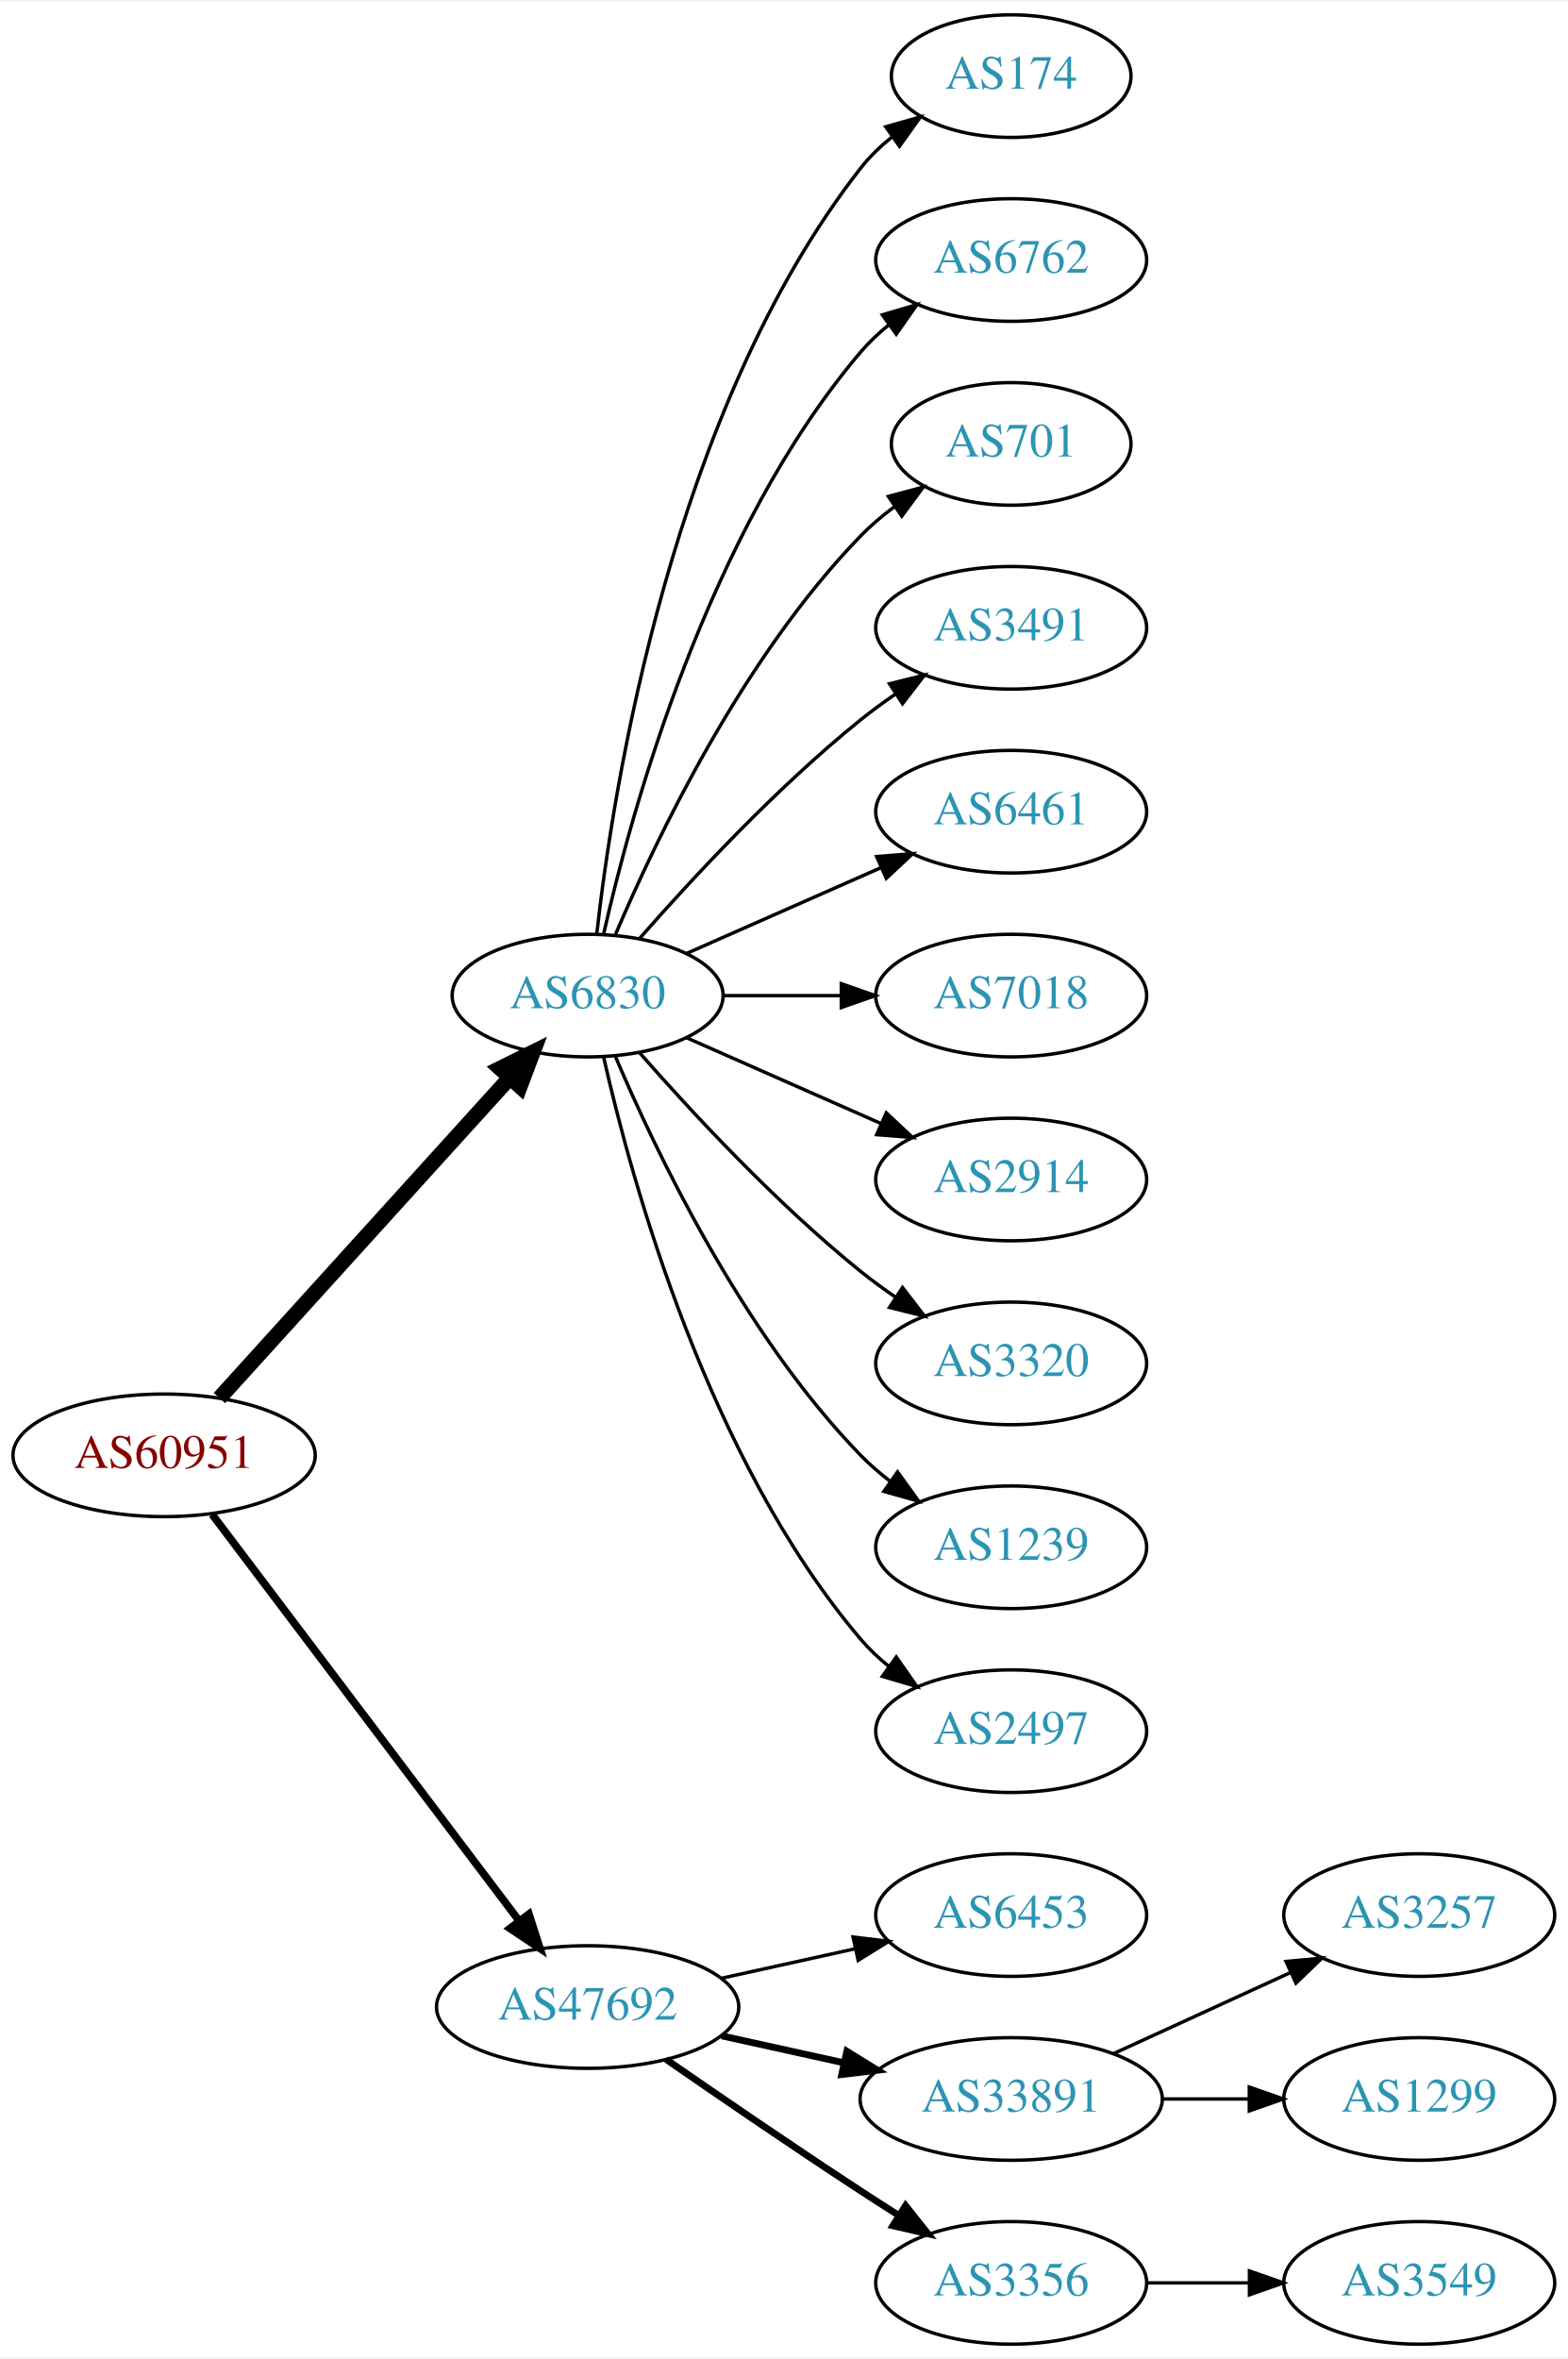
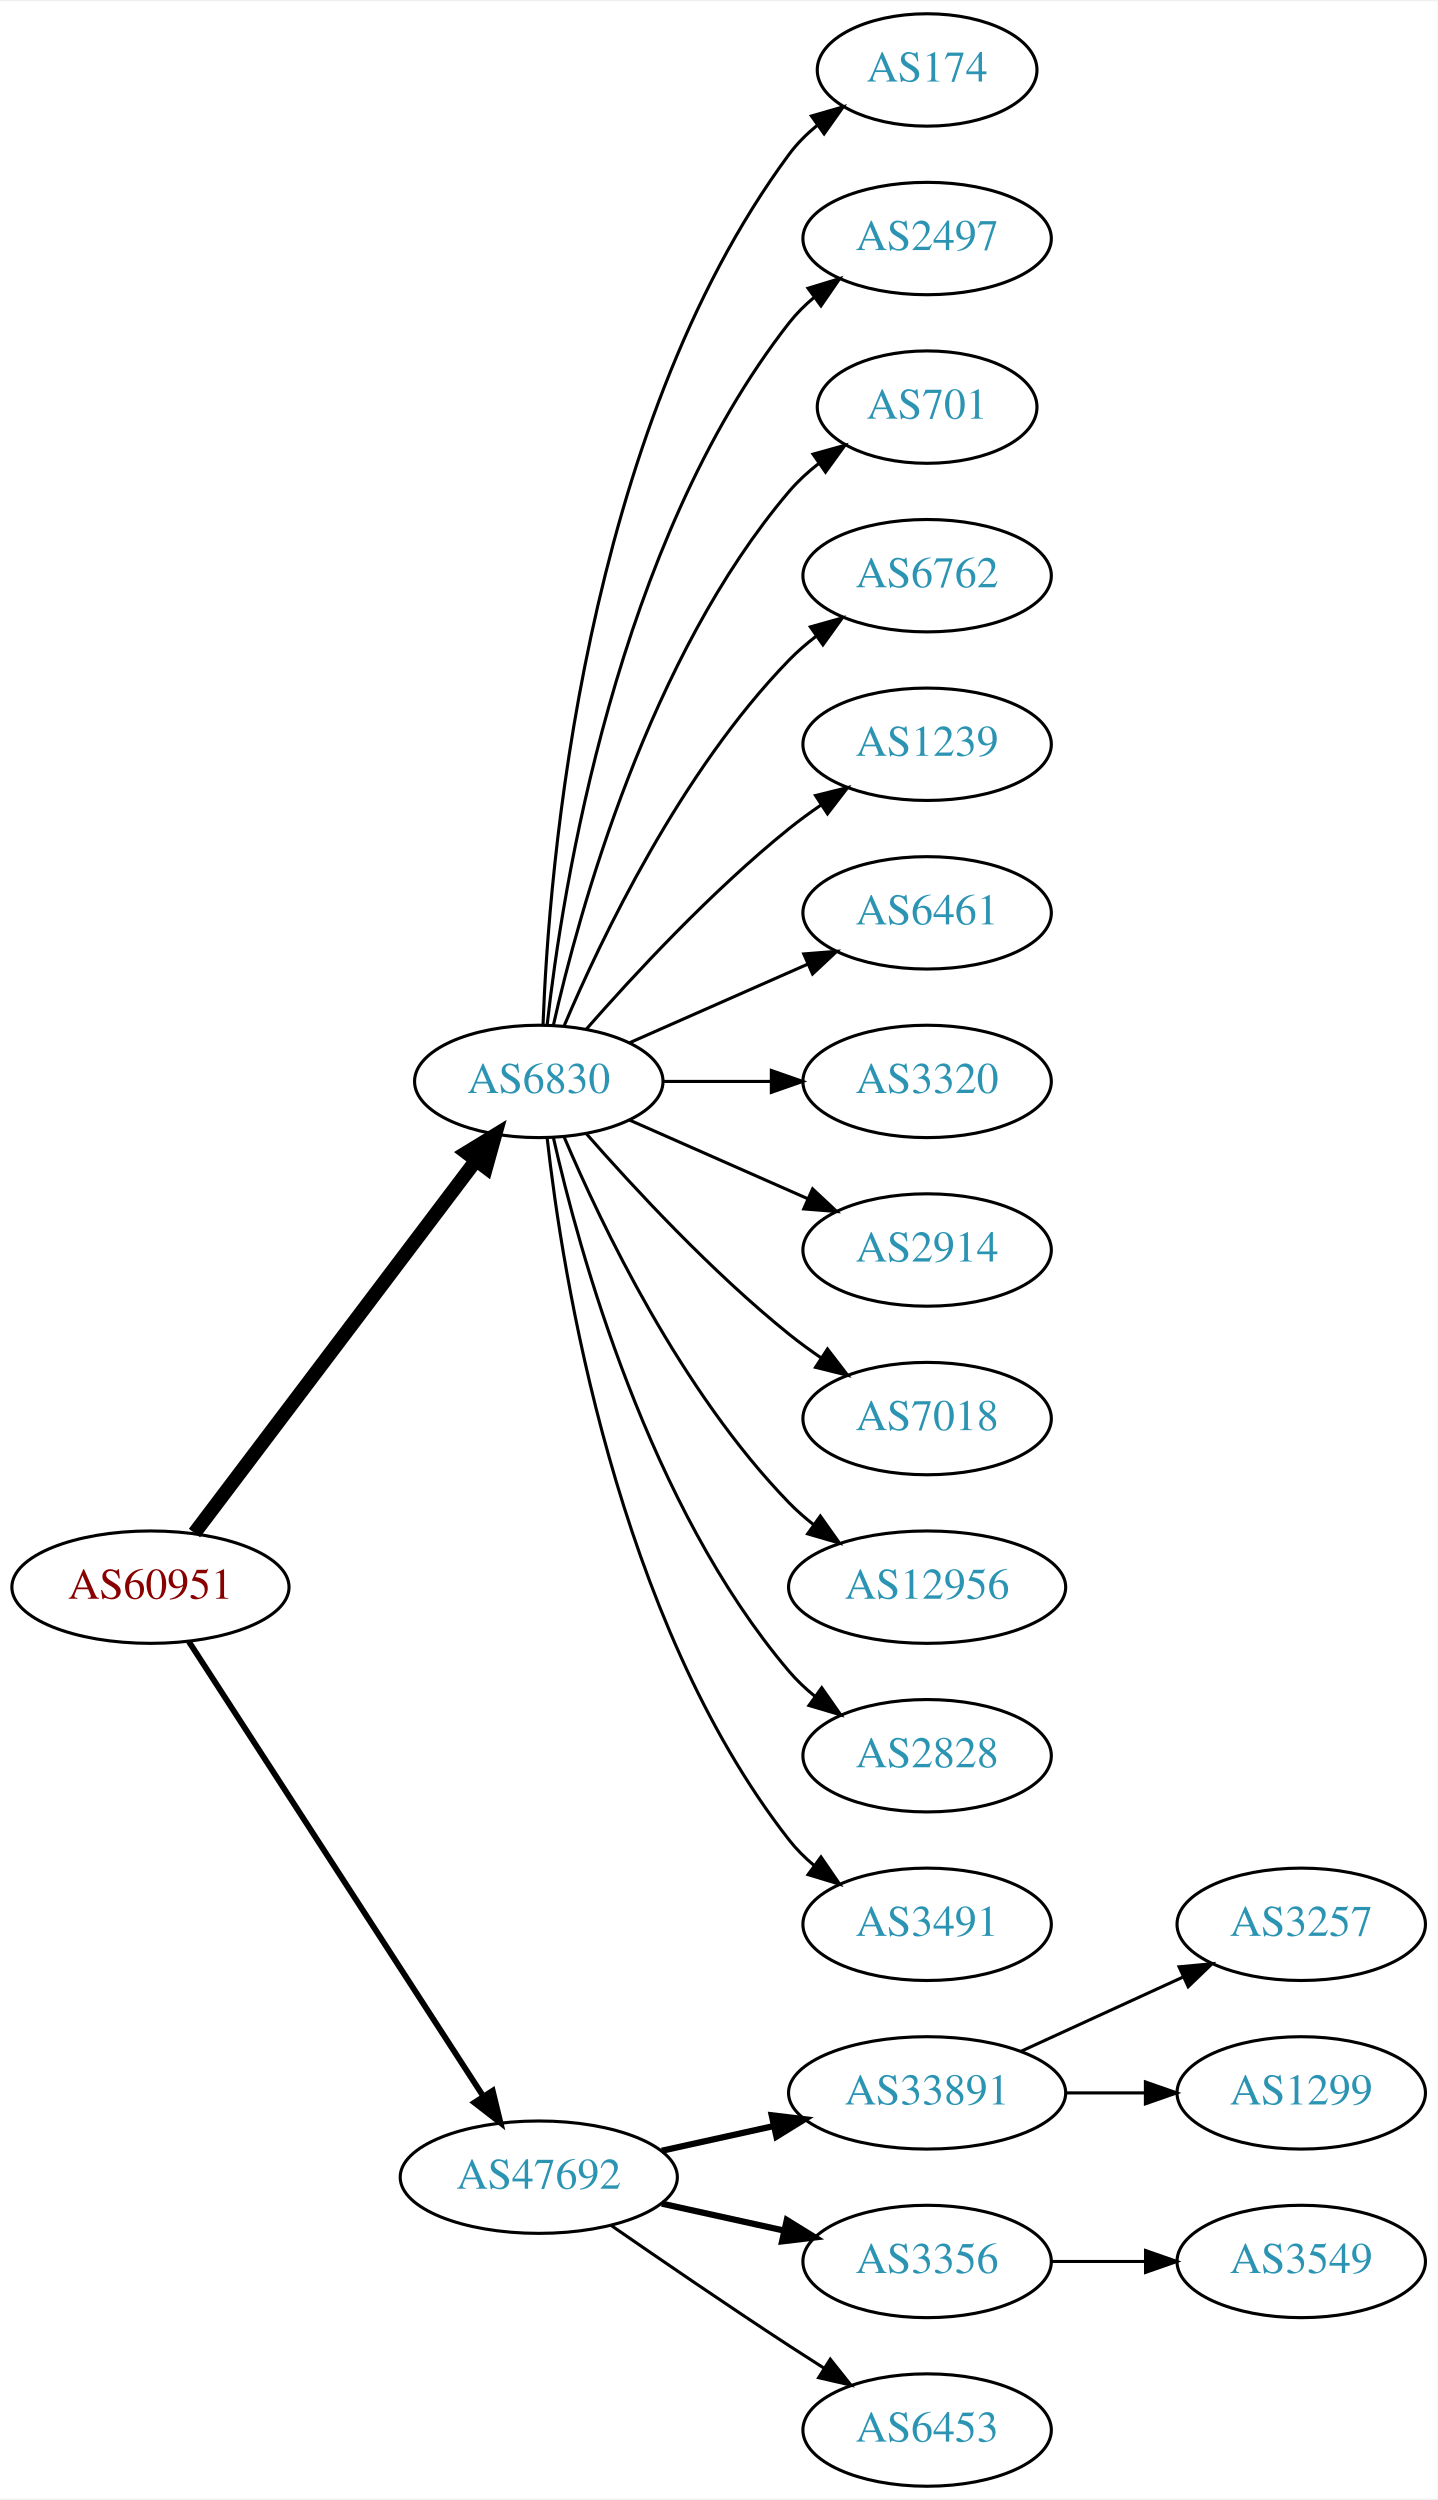
- <svg xmlns="http://www.w3.org/2000/svg" xmlns:xlink="http://www.w3.org/1999/xlink" width="460pt" height="692pt" viewBox="0.00 0.00 460.47 692.00">
-   <g id="graph0" class="graph" transform="scale(1 1) rotate(0) translate(4 688)">
-     <polygon fill="white" stroke="none" points="-4,4 -4,-688 456.469,-688 456.469,4 -4,4" />
+ <svg xmlns="http://www.w3.org/2000/svg" xmlns:xlink="http://www.w3.org/1999/xlink" width="460pt" height="800pt" viewBox="0.00 0.00 460.47 800.00">
+   <g id="graph0" class="graph" transform="scale(1 1) rotate(0) translate(4 796)">
+     <polygon fill="white" stroke="none" points="-4,4 -4,-796 456.469,-796 456.469,4 -4,4" />
    <g id="node1" class="node">
      <g id="a_node1">
        <a xlink:href="/asn/60951" xlink:title="AS60951 ~ SMS-AT [AT]">
-           <ellipse fill="#ffffff" stroke="black" cx="44.196" cy="-261" rx="44.393" ry="18" />
-           <text text-anchor="middle" x="44.196" y="-257.3" font-family="Times,serif" font-size="14.00" fill="#880000">AS60951</text>
+           <ellipse fill="#ffffff" stroke="black" cx="44.196" cy="-288" rx="44.393" ry="18" />
+           <text text-anchor="middle" x="44.196" y="-284.3" font-family="Times,serif" font-size="14.00" fill="#880000">AS60951</text>
        </a>
      </g>
    </g>
    <g id="node2" class="node">
      <g id="a_node2">
        <a xlink:href="/asn/6830" xlink:title="AS6830 ~ LGI-UPC [AT]">
-           <ellipse fill="#ffffff" stroke="black" cx="168.588" cy="-396" rx="39.794" ry="18" />
-           <text text-anchor="middle" x="168.588" y="-392.3" font-family="Times,serif" font-size="14.00" fill="#2c94b3">AS6830</text>
+           <ellipse fill="#ffffff" stroke="black" cx="168.588" cy="-450" rx="39.794" ry="18" />
+           <text text-anchor="middle" x="168.588" y="-446.3" font-family="Times,serif" font-size="14.00" fill="#2c94b3">AS6830</text>
        </a>
      </g>
    </g>
    <g id="edge1" class="edge">
-       <path fill="none" stroke="black" stroke-width="4.5" d="M60.45,-277.825C81.913,-301.499 121.144,-344.771 145.711,-371.87" />
-       <polygon fill="black" stroke="black" stroke-width="4.5" points="142.893,-374.623 152.527,-379.387 148.727,-369.334 142.893,-374.623" />
+       <path fill="none" stroke="black" stroke-width="4.5" d="M58.294,-305.337C79.919,-333.96 123.19,-391.233 148.312,-424.486" />
+       <polygon fill="black" stroke="black" stroke-width="4.5" points="145.415,-427.183 154.584,-432.788 151.698,-422.435 145.415,-427.183" />
    </g>
    <g id="node3" class="node">
      <g id="a_node3">
        <a xlink:href="/asn/47692" xlink:title="AS47692 ~ Nessus GmbH [AT]">
          <ellipse fill="#ffffff" stroke="black" cx="168.588" cy="-99" rx="44.393" ry="18" />
          <text text-anchor="middle" x="168.588" y="-95.3" font-family="Times,serif" font-size="14.00" fill="#2c94b3">AS47692</text>
        </a>
      </g>
    </g>
    <g id="edge2" class="edge">
-       <path fill="none" stroke="black" stroke-width="2.25" d="M58.294,-243.663C79.919,-215.04 123.19,-157.767 148.312,-124.514" />
-       <polygon fill="black" stroke="black" stroke-width="2.25" points="151.349,-126.301 154.584,-116.212 145.764,-122.081 151.349,-126.301" />
+       <path fill="none" stroke="black" stroke-width="1.875" d="M56.491,-270.558C78.077,-237.225 125.293,-164.314 150.664,-125.134" />
+       <polygon fill="black" stroke="black" stroke-width="1.875" points="153.823,-126.696 156.321,-116.4 147.947,-122.891 153.823,-126.696" />
    </g>
    <g id="node4" class="node">
      <g id="a_node4">
        <a xlink:href="/asn/174" xlink:title="AS174 ~ Cogent Communications [US]">
-           <ellipse fill="#ffffff" stroke="black" cx="292.98" cy="-666" rx="35.194" ry="18" />
-           <text text-anchor="middle" x="292.98" y="-662.3" font-family="Times,serif" font-size="14.00" fill="#2c94b3">AS174</text>
+           <ellipse fill="#ffffff" stroke="black" cx="292.98" cy="-774" rx="35.194" ry="18" />
+           <text text-anchor="middle" x="292.98" y="-770.3" font-family="Times,serif" font-size="14.00" fill="#2c94b3">AS174</text>
        </a>
      </g>
    </g>
    <g id="edge3" class="edge">
-       <path fill="none" stroke="black" d="M171.268,-414.129C176.098,-457.368 193.439,-568.216 248.784,-639 251.42,-642.37 254.601,-645.431 258.029,-648.179" />
-       <polygon fill="black" stroke="black" points="256.139,-651.128 266.331,-654.02 260.167,-645.403 256.139,-651.128" />
+       <path fill="none" stroke="black" d="M169.94,-467.993C171.766,-517.457 182.82,-657.73 248.784,-747 251.327,-750.441 254.451,-753.545 257.846,-756.318" />
+       <polygon fill="black" stroke="black" points="255.933,-759.252 266.113,-762.186 259.985,-753.544 255.933,-759.252" />
    </g>
    <g id="node5" class="node">
      <g id="a_node5">
+         <a xlink:href="/asn/2497" xlink:title="AS2497 ~ Internet Initiative Japan Inc. [JP]">
+           <ellipse fill="#ffffff" stroke="black" cx="292.98" cy="-720" rx="39.794" ry="18" />
+           <text text-anchor="middle" x="292.98" y="-716.3" font-family="Times,serif" font-size="14.00" fill="#2c94b3">AS2497</text>
+         </a>
+       </g>
+     </g>
+     <g id="edge4" class="edge">
+       <path fill="none" stroke="black" d="M171.268,-468.129C176.098,-511.368 193.439,-622.216 248.784,-693 251.099,-695.961 253.836,-698.683 256.791,-701.164" />
+       <polygon fill="black" stroke="black" points="254.847,-704.078 264.982,-707.165 258.985,-698.432 254.847,-704.078" />
+     </g>
+     <g id="node6" class="node">
+       <g id="a_node6">
+         <a xlink:href="/asn/701" xlink:title="AS701 ~ UUNET [US]">
+           <ellipse fill="#ffffff" stroke="black" cx="292.98" cy="-666" rx="35.194" ry="18" />
+           <text text-anchor="middle" x="292.98" y="-662.3" font-family="Times,serif" font-size="14.00" fill="#2c94b3">AS701</text>
+         </a>
+       </g>
+     </g>
+     <g id="edge5" class="edge">
+       <path fill="none" stroke="black" d="M173.282,-468.075C181.422,-504.148 203.855,-586.14 248.784,-639 251.555,-642.26 254.821,-645.252 258.296,-647.961" />
+       <polygon fill="black" stroke="black" points="256.44,-650.932 266.65,-653.761 260.432,-645.182 256.44,-650.932" />
+     </g>
+     <g id="node7" class="node">
+       <g id="a_node7">
        <a xlink:href="/asn/6762" xlink:title="AS6762 ~ TELECOM ITALIA SPARKLE S.p.A. [IT]">
          <ellipse fill="#ffffff" stroke="black" cx="292.98" cy="-612" rx="39.794" ry="18" />
          <text text-anchor="middle" x="292.98" y="-608.3" font-family="Times,serif" font-size="14.00" fill="#2c94b3">AS6762</text>
        </a>
      </g>
    </g>
-     <g id="edge4" class="edge">
-       <path fill="none" stroke="black" d="M173.282,-414.075C181.422,-450.148 203.855,-532.14 248.784,-585 251.219,-587.864 254.035,-590.521 257.04,-592.961" />
-       <polygon fill="black" stroke="black" points="255.139,-595.905 265.3,-598.906 259.228,-590.224 255.139,-595.905" />
-     </g>
-     <g id="node6" class="node">
-       <g id="a_node6">
-         <a xlink:href="/asn/701" xlink:title="AS701 ~ UUNET [US]">
-           <ellipse fill="#ffffff" stroke="black" cx="292.98" cy="-558" rx="35.194" ry="18" />
-           <text text-anchor="middle" x="292.98" y="-554.3" font-family="Times,serif" font-size="14.00" fill="#2c94b3">AS701</text>
-         </a>
-       </g>
-     </g>
-     <g id="edge5" class="edge">
-       <path fill="none" stroke="black" d="M176.779,-413.975C188.546,-441.682 214.12,-495.348 248.784,-531 251.767,-534.067 255.164,-536.94 258.714,-539.581" />
-       <polygon fill="black" stroke="black" points="256.909,-542.586 267.148,-545.308 260.841,-536.795 256.909,-542.586" />
-     </g>
-     <g id="node7" class="node">
-       <g id="a_node7">
-         <a xlink:href="/asn/3491" xlink:title="AS3491 ~ PCCW Global, Inc. [US]">
-           <ellipse fill="#ffffff" stroke="black" cx="292.98" cy="-504" rx="39.794" ry="18" />
-           <text text-anchor="middle" x="292.98" y="-500.3" font-family="Times,serif" font-size="14.00" fill="#2c94b3">AS3491</text>
-         </a>
-       </g>
-     </g>
    <g id="edge6" class="edge">
-       <path fill="none" stroke="black" d="M183.74,-412.663C198.842,-429.894 223.963,-457.024 248.784,-477 252.04,-479.62 255.565,-482.192 259.149,-484.646" />
-       <polygon fill="black" stroke="black" points="257.237,-487.577 267.522,-490.121 261.068,-481.719 257.237,-487.577" />
+       <path fill="none" stroke="black" d="M176.779,-467.975C188.546,-495.682 214.12,-549.348 248.784,-585 251.404,-587.695 254.345,-590.239 257.428,-592.608" />
+       <polygon fill="black" stroke="black" points="255.594,-595.597 265.796,-598.455 259.603,-589.859 255.594,-595.597" />
    </g>
    <g id="node8" class="node">
      <g id="a_node8">
-         <a xlink:href="/asn/6461" xlink:title="AS6461 ~ Zayo Bandwidth [US]">
-           <ellipse fill="#ffffff" stroke="black" cx="292.98" cy="-450" rx="39.794" ry="18" />
-           <text text-anchor="middle" x="292.98" y="-446.3" font-family="Times,serif" font-size="14.00" fill="#2c94b3">AS6461</text>
+         <a xlink:href="/asn/1239" xlink:title="AS1239 ~ Sprint [US]">
+           <ellipse fill="#ffffff" stroke="black" cx="292.98" cy="-558" rx="39.794" ry="18" />
+           <text text-anchor="middle" x="292.98" y="-554.3" font-family="Times,serif" font-size="14.00" fill="#2c94b3">AS1239</text>
        </a>
      </g>
    </g>
    <g id="edge7" class="edge">
-       <path fill="none" stroke="black" d="M197.667,-408.389C214.615,-415.866 236.413,-425.483 254.782,-433.588" />
-       <polygon fill="black" stroke="black" points="253.47,-436.834 264.032,-437.669 256.296,-430.43 253.47,-436.834" />
+       <path fill="none" stroke="black" d="M183.74,-466.663C198.842,-483.894 223.963,-511.024 248.784,-531 252.04,-533.62 255.565,-536.192 259.149,-538.646" />
+       <polygon fill="black" stroke="black" points="257.237,-541.577 267.522,-544.121 261.068,-535.719 257.237,-541.577" />
    </g>
    <g id="node9" class="node">
      <g id="a_node9">
-         <a xlink:href="/asn/7018" xlink:title="AS7018 ~ AT&amp;T Services, Inc. [US]">
-           <ellipse fill="#ffffff" stroke="black" cx="292.98" cy="-396" rx="39.794" ry="18" />
-           <text text-anchor="middle" x="292.98" y="-392.3" font-family="Times,serif" font-size="14.00" fill="#2c94b3">AS7018</text>
+         <a xlink:href="/asn/6461" xlink:title="AS6461 ~ Zayo Bandwidth [US]">
+           <ellipse fill="#ffffff" stroke="black" cx="292.98" cy="-504" rx="39.794" ry="18" />
+           <text text-anchor="middle" x="292.98" y="-500.3" font-family="Times,serif" font-size="14.00" fill="#2c94b3">AS6461</text>
        </a>
      </g>
    </g>
    <g id="edge8" class="edge">
-       <path fill="none" stroke="black" d="M208.314,-396C219.252,-396 231.303,-396 242.769,-396" />
-       <polygon fill="black" stroke="black" points="243.087,-399.5 253.087,-396 243.087,-392.5 243.087,-399.5" />
+       <path fill="none" stroke="black" d="M197.667,-462.389C214.615,-469.866 236.413,-479.483 254.782,-487.588" />
+       <polygon fill="black" stroke="black" points="253.47,-490.834 264.032,-491.669 256.296,-484.43 253.47,-490.834" />
    </g>
    <g id="node10" class="node">
      <g id="a_node10">
-         <a xlink:href="/asn/2914" xlink:title="AS2914 ~ NTT America, Inc. [US]">
-           <ellipse fill="#ffffff" stroke="black" cx="292.98" cy="-342" rx="39.794" ry="18" />
-           <text text-anchor="middle" x="292.98" y="-338.3" font-family="Times,serif" font-size="14.00" fill="#2c94b3">AS2914</text>
+         <a xlink:href="/asn/3320" xlink:title="AS3320 ~ DTAG [DE]">
+           <ellipse fill="#ffffff" stroke="black" cx="292.98" cy="-450" rx="39.794" ry="18" />
+           <text text-anchor="middle" x="292.98" y="-446.3" font-family="Times,serif" font-size="14.00" fill="#2c94b3">AS3320</text>
        </a>
      </g>
    </g>
    <g id="edge9" class="edge">
-       <path fill="none" stroke="black" d="M197.667,-383.611C214.615,-376.134 236.413,-366.517 254.782,-358.412" />
-       <polygon fill="black" stroke="black" points="256.296,-361.57 264.032,-354.331 253.47,-355.166 256.296,-361.57" />
+       <path fill="none" stroke="black" d="M208.314,-450C219.252,-450 231.303,-450 242.769,-450" />
+       <polygon fill="black" stroke="black" points="243.087,-453.5 253.087,-450 243.087,-446.5 243.087,-453.5" />
    </g>
    <g id="node11" class="node">
      <g id="a_node11">
-         <a xlink:href="/asn/3320" xlink:title="AS3320 ~ DTAG [DE]">
-           <ellipse fill="#ffffff" stroke="black" cx="292.98" cy="-288" rx="39.794" ry="18" />
-           <text text-anchor="middle" x="292.98" y="-284.3" font-family="Times,serif" font-size="14.00" fill="#2c94b3">AS3320</text>
+         <a xlink:href="/asn/2914" xlink:title="AS2914 ~ NTT America, Inc. [US]">
+           <ellipse fill="#ffffff" stroke="black" cx="292.98" cy="-396" rx="39.794" ry="18" />
+           <text text-anchor="middle" x="292.98" y="-392.3" font-family="Times,serif" font-size="14.00" fill="#2c94b3">AS2914</text>
        </a>
      </g>
    </g>
    <g id="edge10" class="edge">
-       <path fill="none" stroke="black" d="M183.74,-379.337C198.842,-362.106 223.963,-334.976 248.784,-315 252.04,-312.38 255.565,-309.808 259.149,-307.354" />
-       <polygon fill="black" stroke="black" points="261.068,-310.281 267.522,-301.879 257.237,-304.423 261.068,-310.281" />
+       <path fill="none" stroke="black" d="M197.667,-437.611C214.615,-430.134 236.413,-420.517 254.782,-412.412" />
+       <polygon fill="black" stroke="black" points="256.296,-415.57 264.032,-408.331 253.47,-409.166 256.296,-415.57" />
    </g>
    <g id="node12" class="node">
      <g id="a_node12">
-         <a xlink:href="/asn/1239" xlink:title="AS1239 ~ Sprint [US]">
-           <ellipse fill="#ffffff" stroke="black" cx="292.98" cy="-234" rx="39.794" ry="18" />
-           <text text-anchor="middle" x="292.98" y="-230.3" font-family="Times,serif" font-size="14.00" fill="#2c94b3">AS1239</text>
+         <a xlink:href="/asn/7018" xlink:title="AS7018 ~ AT&amp;T Services, Inc. [US]">
+           <ellipse fill="#ffffff" stroke="black" cx="292.98" cy="-342" rx="39.794" ry="18" />
+           <text text-anchor="middle" x="292.98" y="-338.3" font-family="Times,serif" font-size="14.00" fill="#2c94b3">AS7018</text>
        </a>
      </g>
    </g>
    <g id="edge11" class="edge">
-       <path fill="none" stroke="black" d="M176.779,-378.025C188.546,-350.318 214.12,-296.652 248.784,-261 251.404,-258.305 254.345,-255.761 257.428,-253.392" />
-       <polygon fill="black" stroke="black" points="259.603,-256.141 265.796,-247.545 255.594,-250.403 259.603,-256.141" />
+       <path fill="none" stroke="black" d="M183.74,-433.337C198.842,-416.106 223.963,-388.976 248.784,-369 252.04,-366.38 255.565,-363.808 259.149,-361.354" />
+       <polygon fill="black" stroke="black" points="261.068,-364.281 267.522,-355.879 257.237,-358.423 261.068,-364.281" />
    </g>
    <g id="node13" class="node">
      <g id="a_node13">
-         <a xlink:href="/asn/2497" xlink:title="AS2497 ~ Internet Initiative Japan Inc. [JP]">
-           <ellipse fill="#ffffff" stroke="black" cx="292.98" cy="-180" rx="39.794" ry="18" />
-           <text text-anchor="middle" x="292.98" y="-176.3" font-family="Times,serif" font-size="14.00" fill="#2c94b3">AS2497</text>
+         <a xlink:href="/asn/12956" xlink:title="AS12956 ~ TELXIUS [ES]">
+           <ellipse fill="#ffffff" stroke="black" cx="292.98" cy="-288" rx="44.393" ry="18" />
+           <text text-anchor="middle" x="292.98" y="-284.3" font-family="Times,serif" font-size="14.00" fill="#2c94b3">AS12956</text>
        </a>
      </g>
    </g>
    <g id="edge12" class="edge">
-       <path fill="none" stroke="black" d="M173.282,-377.925C181.422,-341.852 203.855,-259.86 248.784,-207 251.219,-204.136 254.035,-201.479 257.04,-199.039" />
-       <polygon fill="black" stroke="black" points="259.228,-201.776 265.3,-193.094 255.139,-196.095 259.228,-201.776" />
+       <path fill="none" stroke="black" d="M176.779,-432.025C188.546,-404.318 214.12,-350.652 248.784,-315 251.2,-312.515 253.889,-310.158 256.71,-307.949" />
+       <polygon fill="black" stroke="black" points="258.774,-310.775 264.894,-302.127 254.717,-305.071 258.774,-310.775" />
    </g>
    <g id="node14" class="node">
      <g id="a_node14">
-         <a xlink:href="/asn/6453" xlink:title="AS6453 ~ TATA COMMUNICATIONS (AMERICA) INC [US]">
-           <ellipse fill="#ffffff" stroke="black" cx="292.98" cy="-126" rx="39.794" ry="18" />
-           <text text-anchor="middle" x="292.98" y="-122.3" font-family="Times,serif" font-size="14.00" fill="#2c94b3">AS6453</text>
+         <a xlink:href="/asn/2828" xlink:title="AS2828 ~ XO-AS15 [US]">
+           <ellipse fill="#ffffff" stroke="black" cx="292.98" cy="-234" rx="39.794" ry="18" />
+           <text text-anchor="middle" x="292.98" y="-230.3" font-family="Times,serif" font-size="14.00" fill="#2c94b3">AS2828</text>
        </a>
      </g>
    </g>
    <g id="edge13" class="edge">
-       <path fill="none" stroke="black" d="M207.978,-107.469C220.369,-110.202 234.216,-113.257 247.036,-116.085" />
-       <polygon fill="black" stroke="black" points="246.532,-119.558 257.051,-118.295 248.04,-112.722 246.532,-119.558" />
+       <path fill="none" stroke="black" d="M173.282,-431.925C181.422,-395.852 203.855,-313.86 248.784,-261 251.219,-258.136 254.035,-255.479 257.04,-253.039" />
+       <polygon fill="black" stroke="black" points="259.228,-255.776 265.3,-247.094 255.139,-250.095 259.228,-255.776" />
    </g>
    <g id="node15" class="node">
      <g id="a_node15">
-         <a xlink:href="/asn/33891" xlink:title="AS33891 ~ CORE-BACKBONE GMBH GLOBAL NETWORK [DE]">
-           <ellipse fill="#ffffff" stroke="black" cx="292.98" cy="-72" rx="44.393" ry="18" />
-           <text text-anchor="middle" x="292.98" y="-68.3" font-family="Times,serif" font-size="14.00" fill="#2c94b3">AS33891</text>
+         <a xlink:href="/asn/3491" xlink:title="AS3491 ~ PCCW Global, Inc. [US]">
+           <ellipse fill="#ffffff" stroke="black" cx="292.98" cy="-180" rx="39.794" ry="18" />
+           <text text-anchor="middle" x="292.98" y="-176.3" font-family="Times,serif" font-size="14.00" fill="#2c94b3">AS3491</text>
        </a>
      </g>
    </g>
    <g id="edge14" class="edge">
-       <path fill="none" stroke="black" stroke-width="2" d="M207.978,-90.531C219.37,-88.018 231.993,-85.234 243.917,-82.603" />
-       <polygon fill="black" stroke="black" stroke-width="2" points="244.716,-86.011 253.727,-80.439 243.208,-79.175 244.716,-86.011" />
+       <path fill="none" stroke="black" d="M171.268,-431.871C176.098,-388.632 193.439,-277.784 248.784,-207 251.099,-204.039 253.836,-201.317 256.791,-198.836" />
+       <polygon fill="black" stroke="black" points="258.985,-201.568 264.982,-192.835 254.847,-195.922 258.985,-201.568" />
    </g>
    <g id="node16" class="node">
      <g id="a_node16">
-         <a xlink:href="/asn/3356" xlink:title="AS3356 ~ Level 3 Parent, LLC [US]">
-           <ellipse fill="#ffffff" stroke="black" cx="292.98" cy="-18" rx="39.794" ry="18" />
-           <text text-anchor="middle" x="292.98" y="-14.3" font-family="Times,serif" font-size="14.00" fill="#2c94b3">AS3356</text>
+         <a xlink:href="/asn/33891" xlink:title="AS33891 ~ CORE-BACKBONE GMBH GLOBAL NETWORK [DE]">
+           <ellipse fill="#ffffff" stroke="black" cx="292.98" cy="-126" rx="44.393" ry="18" />
+           <text text-anchor="middle" x="292.98" y="-122.3" font-family="Times,serif" font-size="14.00" fill="#2c94b3">AS33891</text>
        </a>
      </g>
    </g>
    <g id="edge15" class="edge">
-       <path fill="none" stroke="black" stroke-width="2" d="M191.619,-83.633C207.421,-72.695 229.278,-57.739 248.784,-45 252.366,-42.661 256.137,-40.241 259.897,-37.856" />
-       <polygon fill="black" stroke="black" stroke-width="2" points="261.959,-40.693 268.558,-32.404 258.23,-34.769 261.959,-40.693" />
+       <path fill="none" stroke="black" stroke-width="2" d="M207.978,-107.469C219.37,-109.982 231.993,-112.767 243.917,-115.397" />
+       <polygon fill="black" stroke="black" stroke-width="2" points="243.208,-118.825 253.727,-117.561 244.716,-111.989 243.208,-118.825" />
    </g>
    <g id="node17" class="node">
      <g id="a_node17">
-         <a xlink:href="/asn/3257" xlink:title="AS3257 ~ GTT [DE]">
-           <ellipse fill="#ffffff" stroke="black" cx="412.823" cy="-126" rx="39.794" ry="18" />
-           <text text-anchor="middle" x="412.823" y="-122.3" font-family="Times,serif" font-size="14.00" fill="#2c94b3">AS3257</text>
+         <a xlink:href="/asn/3356" xlink:title="AS3356 ~ Level 3 Parent, LLC [US]">
+           <ellipse fill="#ffffff" stroke="black" cx="292.98" cy="-72" rx="39.794" ry="18" />
+           <text text-anchor="middle" x="292.98" y="-68.3" font-family="Times,serif" font-size="14.00" fill="#2c94b3">AS3356</text>
        </a>
      </g>
    </g>
    <g id="edge16" class="edge">
-       <path fill="none" stroke="black" d="M323.11,-85.348C338.721,-92.502 358.119,-101.391 374.791,-109.03" />
-       <polygon fill="black" stroke="black" points="373.694,-112.378 384.243,-113.362 376.61,-106.014 373.694,-112.378" />
+       <path fill="none" stroke="black" stroke-width="2" d="M207.978,-90.531C220.369,-87.798 234.216,-84.743 247.036,-81.915" />
+       <polygon fill="black" stroke="black" stroke-width="2" points="248.04,-85.278 257.051,-79.706 246.532,-78.442 248.04,-85.278" />
    </g>
    <g id="node18" class="node">
      <g id="a_node18">
-         <a xlink:href="/asn/1299" xlink:title="AS1299 ~ Telia Carrier [EU]">
-           <ellipse fill="#ffffff" stroke="black" cx="412.823" cy="-72" rx="39.794" ry="18" />
-           <text text-anchor="middle" x="412.823" y="-68.3" font-family="Times,serif" font-size="14.00" fill="#2c94b3">AS1299</text>
+         <a xlink:href="/asn/6453" xlink:title="AS6453 ~ TATA COMMUNICATIONS (AMERICA) INC [US]">
+           <ellipse fill="#ffffff" stroke="black" cx="292.98" cy="-18" rx="39.794" ry="18" />
+           <text text-anchor="middle" x="292.98" y="-14.3" font-family="Times,serif" font-size="14.00" fill="#2c94b3">AS6453</text>
        </a>
      </g>
    </g>
    <g id="edge17" class="edge">
-       <path fill="none" stroke="black" d="M337.191,-72C345.504,-72 354.267,-72 362.749,-72" />
-       <polygon fill="black" stroke="black" points="362.908,-75.5 372.908,-72 362.908,-68.5 362.908,-75.5" />
+       <path fill="none" stroke="black" d="M191.619,-83.633C207.421,-72.695 229.278,-57.739 248.784,-45 252.366,-42.661 256.137,-40.241 259.897,-37.856" />
+       <polygon fill="black" stroke="black" points="261.959,-40.693 268.558,-32.404 258.23,-34.769 261.959,-40.693" />
    </g>
    <g id="node19" class="node">
      <g id="a_node19">
+         <a xlink:href="/asn/3257" xlink:title="AS3257 ~ GTT [DE]">
+           <ellipse fill="#ffffff" stroke="black" cx="412.823" cy="-180" rx="39.794" ry="18" />
+           <text text-anchor="middle" x="412.823" y="-176.3" font-family="Times,serif" font-size="14.00" fill="#2c94b3">AS3257</text>
+         </a>
+       </g>
+     </g>
+     <g id="edge18" class="edge">
+       <path fill="none" stroke="black" d="M323.11,-139.348C338.721,-146.502 358.119,-155.391 374.791,-163.03" />
+       <polygon fill="black" stroke="black" points="373.694,-166.378 384.243,-167.362 376.61,-160.014 373.694,-166.378" />
+     </g>
+     <g id="node20" class="node">
+       <g id="a_node20">
+         <a xlink:href="/asn/1299" xlink:title="AS1299 ~ Telia Carrier [EU]">
+           <ellipse fill="#ffffff" stroke="black" cx="412.823" cy="-126" rx="39.794" ry="18" />
+           <text text-anchor="middle" x="412.823" y="-122.3" font-family="Times,serif" font-size="14.00" fill="#2c94b3">AS1299</text>
+         </a>
+       </g>
+     </g>
+     <g id="edge19" class="edge">
+       <path fill="none" stroke="black" d="M337.191,-126C345.504,-126 354.267,-126 362.749,-126" />
+       <polygon fill="black" stroke="black" points="362.908,-129.5 372.908,-126 362.908,-122.5 362.908,-129.5" />
+     </g>
+     <g id="node21" class="node">
+       <g id="a_node21">
        <a xlink:href="/asn/3549" xlink:title="AS3549 ~ Level 3 Parent, LLC [US]">
-           <ellipse fill="#ffffff" stroke="black" cx="412.823" cy="-18" rx="39.794" ry="18" />
-           <text text-anchor="middle" x="412.823" y="-14.3" font-family="Times,serif" font-size="14.00" fill="#2c94b3">AS3549</text>
-         </a>
-       </g>
-     </g>
-     <g id="edge18" class="edge">
-       <path fill="none" stroke="black" d="M332.893,-18C342.446,-18 352.796,-18 362.759,-18" />
-       <polygon fill="black" stroke="black" points="362.951,-21.5 372.951,-18 362.951,-14.5 362.951,-21.5" />
+           <ellipse fill="#ffffff" stroke="black" cx="412.823" cy="-72" rx="39.794" ry="18" />
+           <text text-anchor="middle" x="412.823" y="-68.3" font-family="Times,serif" font-size="14.00" fill="#2c94b3">AS3549</text>
+         </a>
+       </g>
+     </g>
+     <g id="edge20" class="edge">
+       <path fill="none" stroke="black" d="M332.893,-72C342.446,-72 352.796,-72 362.759,-72" />
+       <polygon fill="black" stroke="black" points="362.951,-75.5 372.951,-72 362.951,-68.5 362.951,-75.5" />
    </g>
  </g>
</svg>
